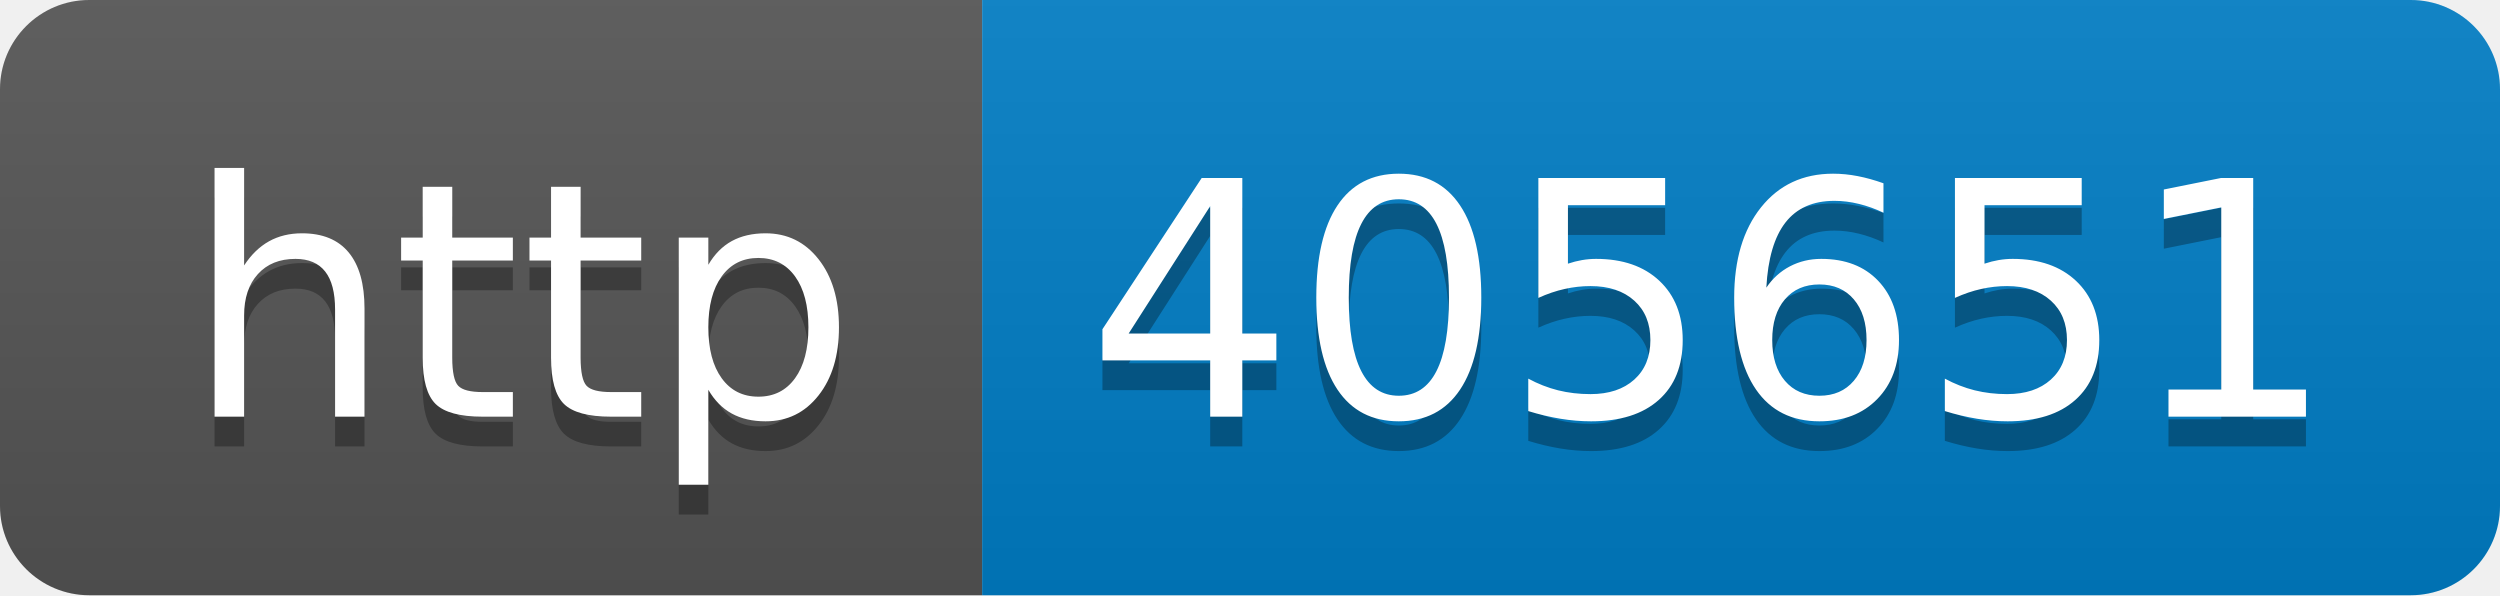
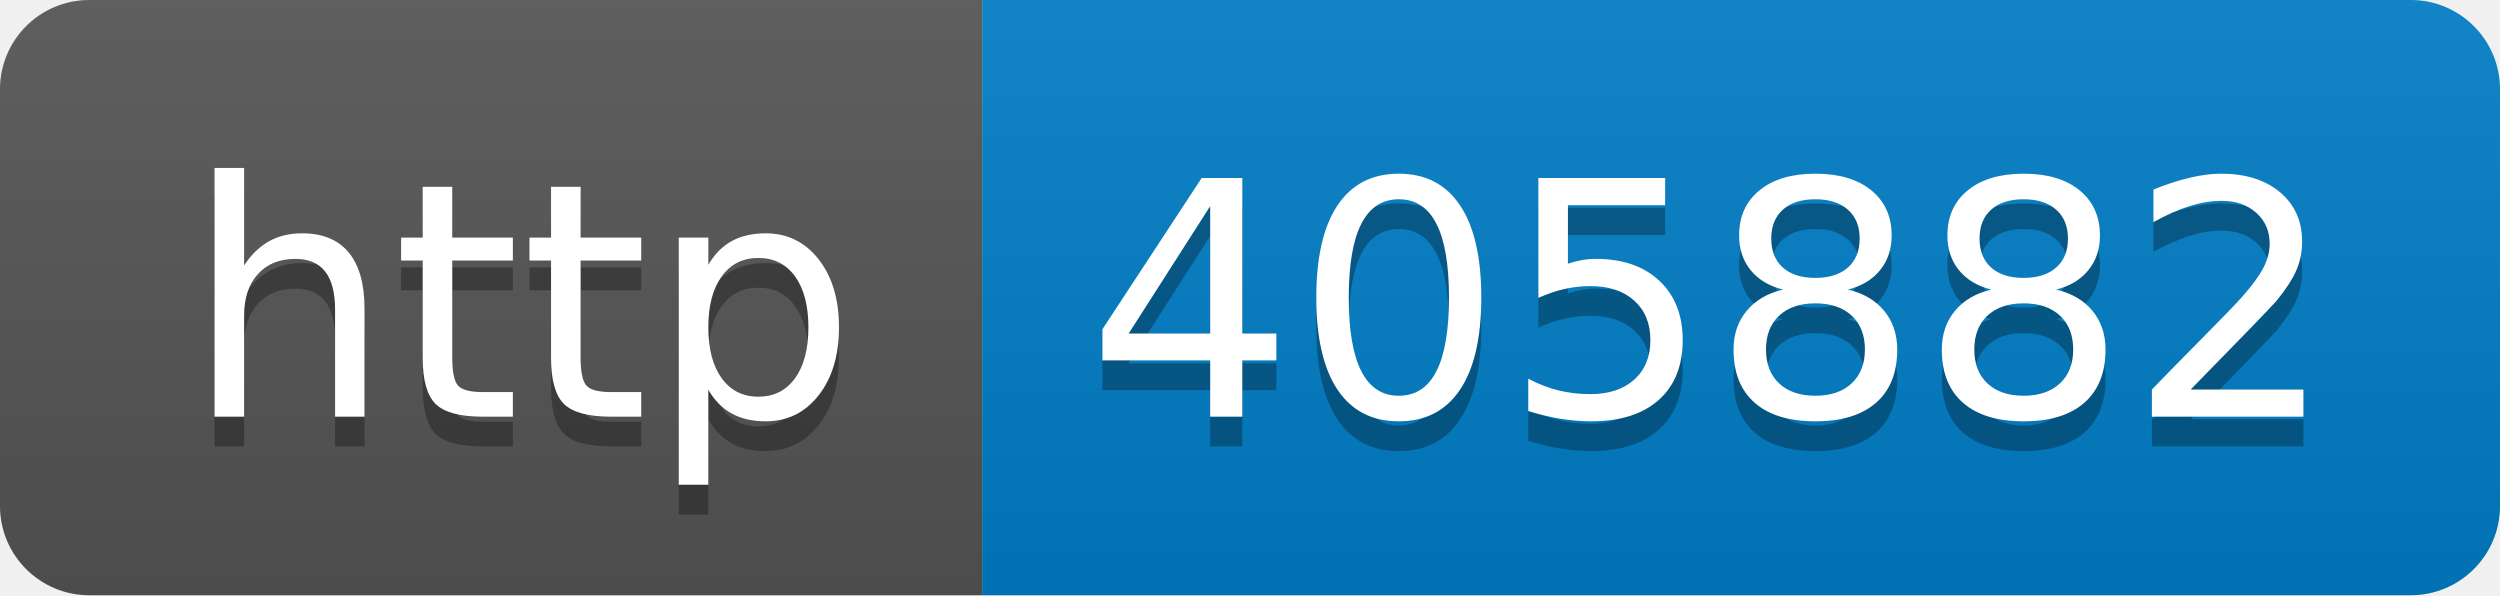
- <svg xmlns="http://www.w3.org/2000/svg" width="84" height="20" role="img" aria-label="http: 405651">
+ <svg xmlns="http://www.w3.org/2000/svg" width="84" height="20" role="img" aria-label="http: 405882">
  <linearGradient id="s" x2="0" y2="100%">
    <stop offset="0" stop-color="#bbb" stop-opacity=".1" />
    <stop offset="1" stop-opacity=".1" />
  </linearGradient>
  <clipPath id="r">
    <rect width="84" height="20" rx="3" fill="#fff" />
  </clipPath>
  <g clip-path="url(#r)">
    <rect width="33" height="20" fill="#555" />
    <rect x="33" width="51" height="20" fill="#007ec6" />
    <rect width="84" height="20" fill="url(#s)" />
  </g>
  <g fill="#fff" text-anchor="middle" font-family="Verdana,Geneva,DejaVu Sans,sans-serif" text-rendering="geometricPrecision" font-size="110">
    <text aria-hidden="true" x="175" y="150" fill="#010101" fill-opacity=".3" transform="scale(.1)" textLength="230">http</text>
    <text x="175" y="140" transform="scale(.1)" fill="#fff" textLength="230">http</text>
-     <text aria-hidden="true" x="575" y="150" fill="#010101" fill-opacity=".3" transform="scale(.1)" textLength="410">405651</text>
-     <text x="575" y="140" transform="scale(.1)" fill="#fff" textLength="410">405651</text>
+     <text aria-hidden="true" x="575" y="150" fill="#010101" fill-opacity=".3" transform="scale(.1)" textLength="410">405882</text>
+     <text x="575" y="140" transform="scale(.1)" fill="#fff" textLength="410">405882</text>
  </g>
</svg>
